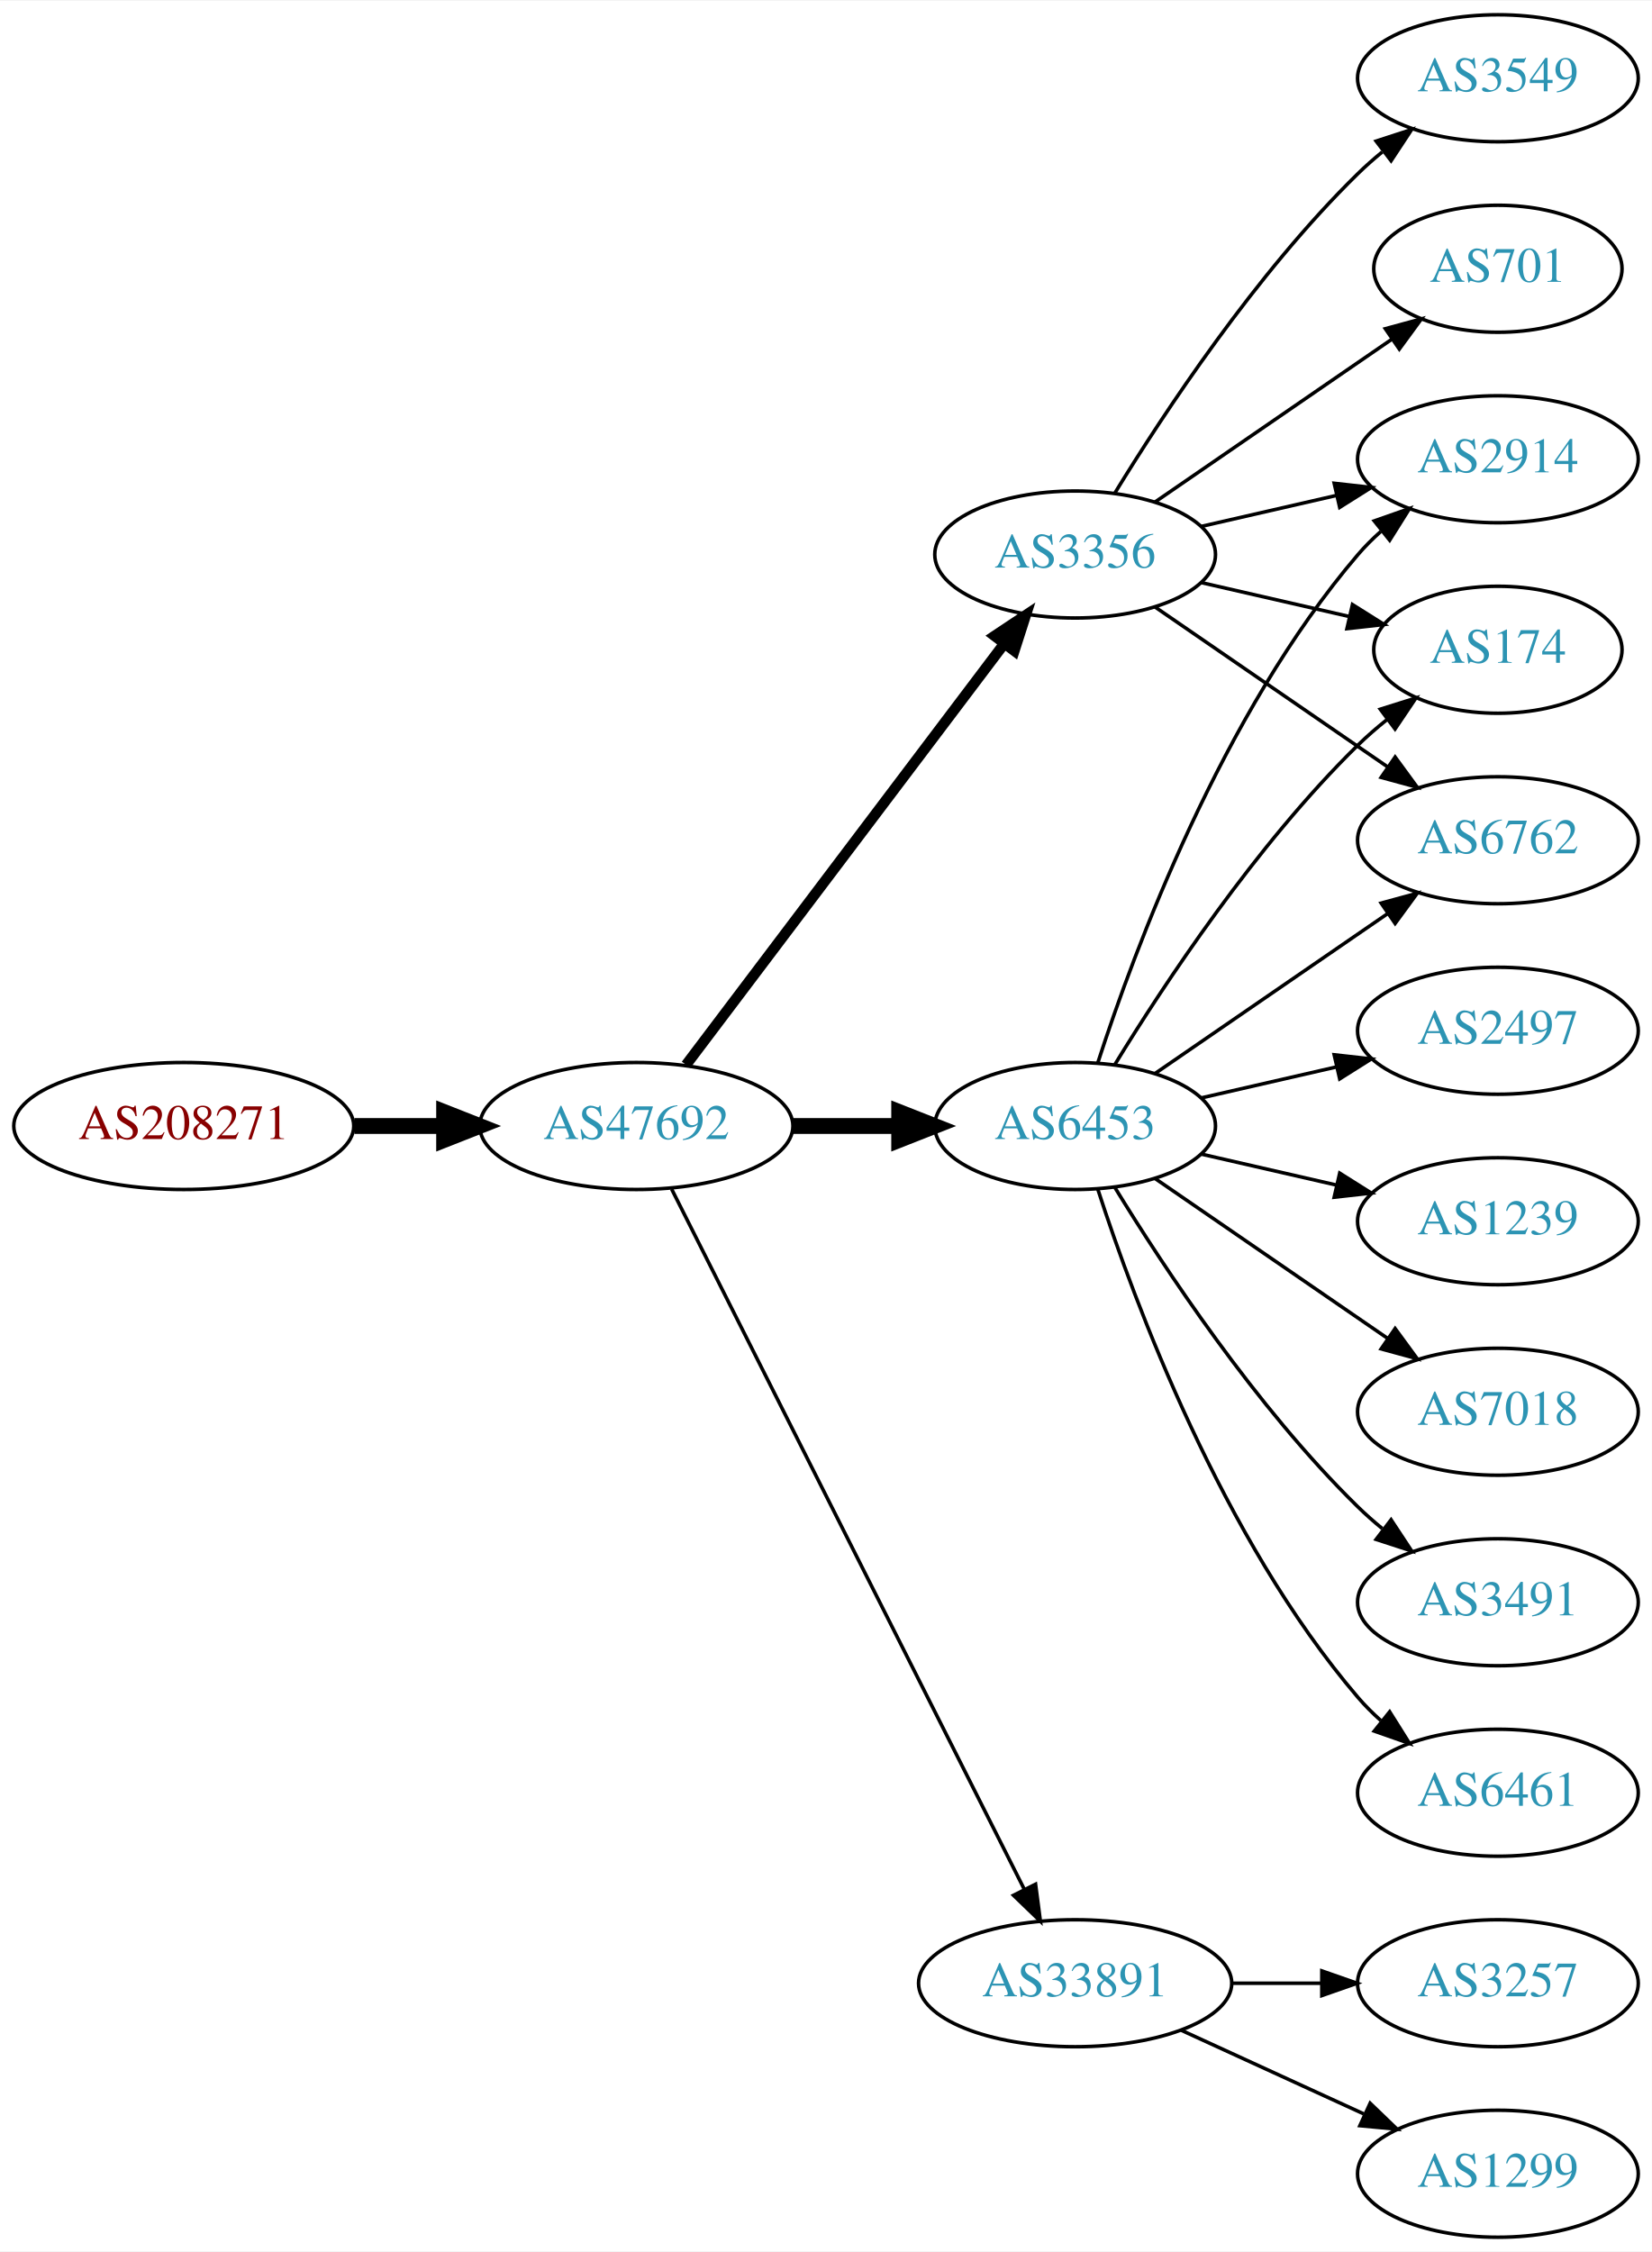
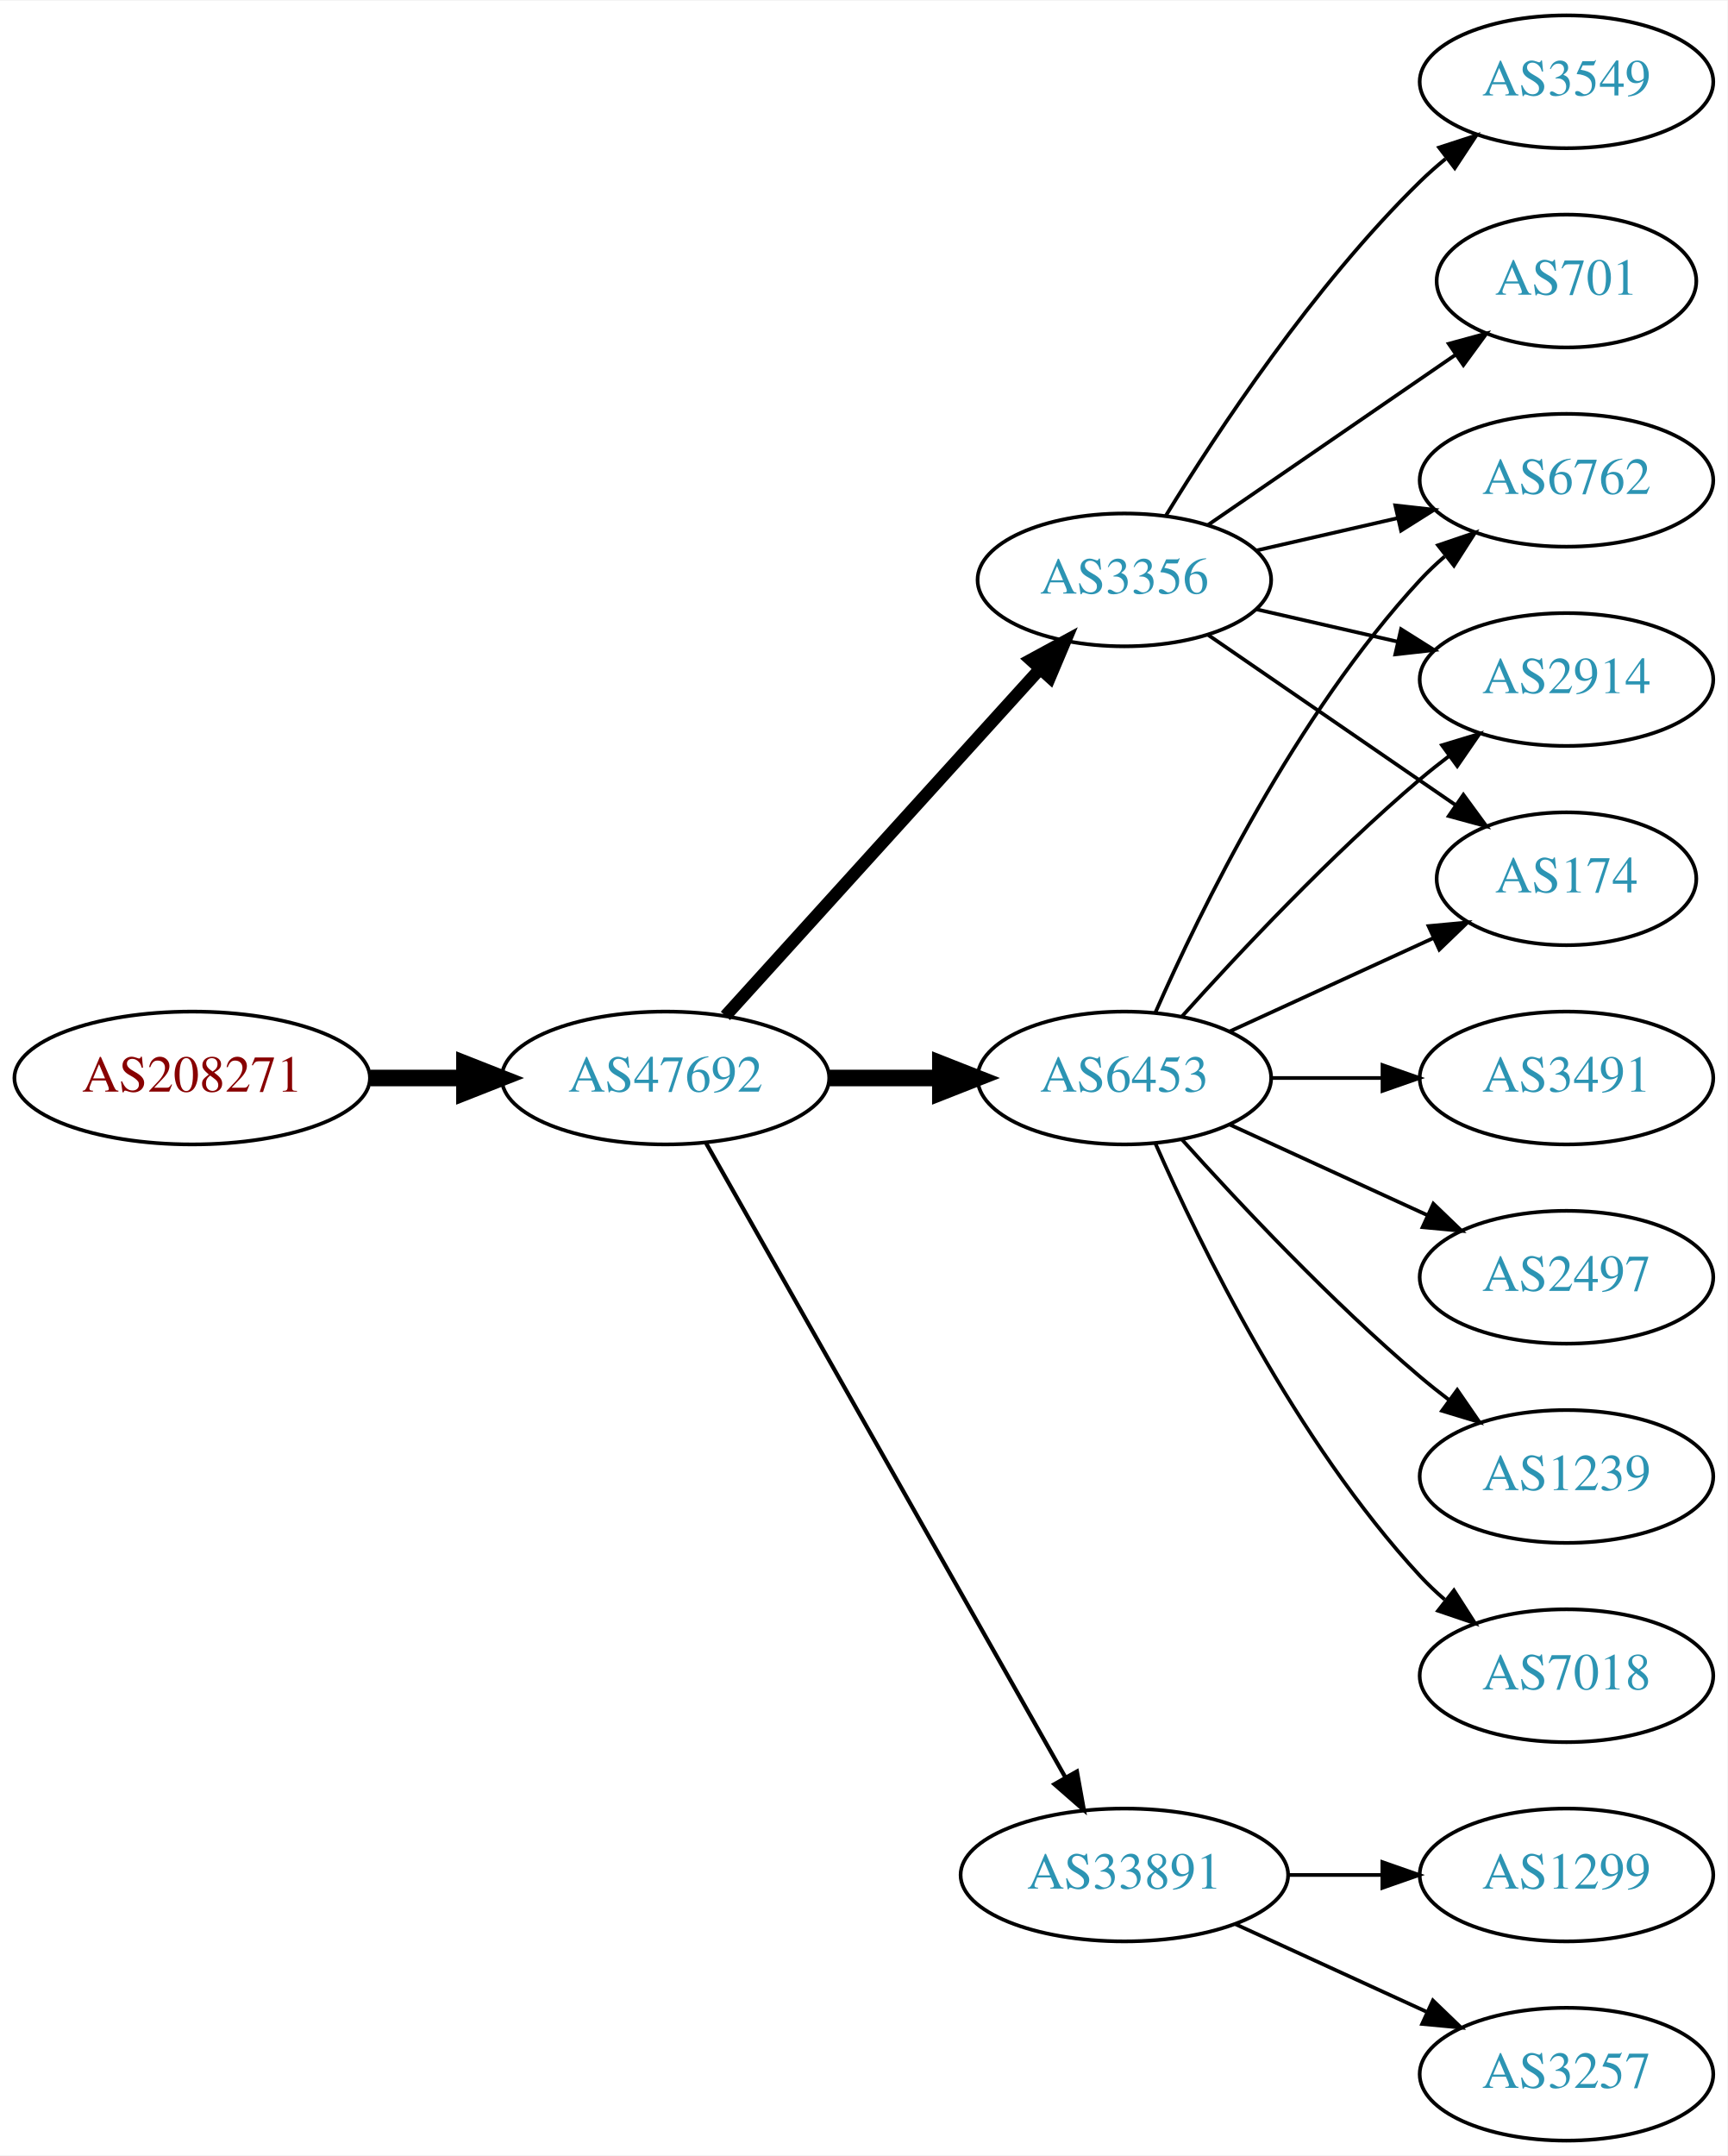
- <svg xmlns="http://www.w3.org/2000/svg" xmlns:xlink="http://www.w3.org/1999/xlink" width="468pt" height="638pt" viewBox="0.00 0.00 468.27 638.00">
-   <g id="graph0" class="graph" transform="scale(1 1) rotate(0) translate(4 634)">
-     <polygon fill="white" stroke="none" points="-4,4 -4,-634 464.269,-634 464.269,4 -4,4" />
+ <svg xmlns="http://www.w3.org/2000/svg" xmlns:xlink="http://www.w3.org/1999/xlink" width="468pt" height="584pt" viewBox="0.00 0.00 468.27 584.00">
+   <g id="graph0" class="graph" transform="scale(1 1) rotate(0) translate(4 580)">
+     <polygon fill="white" stroke="none" points="-4,4 -4,-580 464.269,-580 464.269,4 -4,4" />
    <g id="node1" class="node">
      <g id="a_node1">
        <a xlink:href="/asn/208271" xlink:title="AS208271 ~ JAGGAER Austria GmbH [AT]">
-           <ellipse fill="#ffffff" stroke="black" cx="48.096" cy="-315" rx="48.192" ry="18" />
-           <text text-anchor="middle" x="48.096" y="-311.3" font-family="Times,serif" font-size="14.00" fill="#880000">AS208271</text>
+           <ellipse fill="#ffffff" stroke="black" cx="48.096" cy="-288" rx="48.192" ry="18" />
+           <text text-anchor="middle" x="48.096" y="-284.3" font-family="Times,serif" font-size="14.00" fill="#880000">AS208271</text>
        </a>
      </g>
    </g>
    <g id="node2" class="node">
      <g id="a_node2">
        <a xlink:href="/asn/47692" xlink:title="AS47692 ~ Nessus GmbH [AT]">
-           <ellipse fill="#ffffff" stroke="black" cx="176.388" cy="-315" rx="44.393" ry="18" />
-           <text text-anchor="middle" x="176.388" y="-311.3" font-family="Times,serif" font-size="14.00" fill="#2c94b3">AS47692</text>
+           <ellipse fill="#ffffff" stroke="black" cx="176.388" cy="-288" rx="44.393" ry="18" />
+           <text text-anchor="middle" x="176.388" y="-284.3" font-family="Times,serif" font-size="14.00" fill="#2c94b3">AS47692</text>
        </a>
      </g>
    </g>
    <g id="edge1" class="edge">
-       <path fill="none" stroke="black" stroke-width="4.5" d="M96.481,-315C104.742,-315 113.386,-315 121.799,-315" />
-       <polygon fill="black" stroke="black" stroke-width="4.5" points="121.904,-318.938 131.904,-315 121.904,-311.063 121.904,-318.938" />
+       <path fill="none" stroke="black" stroke-width="4.5" d="M96.481,-288C104.742,-288 113.386,-288 121.799,-288" />
+       <polygon fill="black" stroke="black" stroke-width="4.5" points="121.904,-291.938 131.904,-288 121.904,-284.063 121.904,-291.938" />
    </g>
    <g id="node3" class="node">
      <g id="a_node3">
        <a xlink:href="/asn/6453" xlink:title="AS6453 ~ TATA COMMUNICATIONS (AMERICA) INC [US]">
-           <ellipse fill="#ffffff" stroke="black" cx="300.78" cy="-315" rx="39.794" ry="18" />
-           <text text-anchor="middle" x="300.78" y="-311.3" font-family="Times,serif" font-size="14.00" fill="#2c94b3">AS6453</text>
+           <ellipse fill="#ffffff" stroke="black" cx="300.78" cy="-288" rx="39.794" ry="18" />
+           <text text-anchor="middle" x="300.78" y="-284.3" font-family="Times,serif" font-size="14.00" fill="#2c94b3">AS6453</text>
        </a>
      </g>
    </g>
    <g id="edge2" class="edge">
-       <path fill="none" stroke="black" stroke-width="4.5" d="M220.883,-315C230.572,-315 240.909,-315 250.802,-315" />
-       <polygon fill="black" stroke="black" stroke-width="4.5" points="250.904,-318.938 260.904,-315 250.904,-311.063 250.904,-318.938" />
+       <path fill="none" stroke="black" stroke-width="4.5" d="M220.883,-288C230.572,-288 240.909,-288 250.802,-288" />
+       <polygon fill="black" stroke="black" stroke-width="4.5" points="250.904,-291.938 260.904,-288 250.904,-284.063 250.904,-291.938" />
    </g>
    <g id="node4" class="node">
      <g id="a_node4">
+         <a xlink:href="/asn/3356" xlink:title="AS3356 ~ Level 3 Parent, LLC [US]">
+           <ellipse fill="#ffffff" stroke="black" cx="300.78" cy="-423" rx="39.794" ry="18" />
+           <text text-anchor="middle" x="300.78" y="-419.3" font-family="Times,serif" font-size="14.00" fill="#2c94b3">AS3356</text>
+         </a>
+       </g>
+     </g>
+     <g id="edge3" class="edge">
+       <path fill="none" stroke="black" stroke-width="3.375" d="M192.641,-304.825C214.104,-328.499 253.335,-371.771 277.903,-398.87" />
+       <polygon fill="black" stroke="black" stroke-width="3.375" points="275.409,-401.329 284.718,-406.387 280.595,-396.628 275.409,-401.329" />
+     </g>
+     <g id="node5" class="node">
+       <g id="a_node5">
        <a xlink:href="/asn/33891" xlink:title="AS33891 ~ CORE-BACKBONE GMBH GLOBAL NETWORK [DE]">
          <ellipse fill="#ffffff" stroke="black" cx="300.78" cy="-72" rx="44.393" ry="18" />
          <text text-anchor="middle" x="300.78" y="-68.3" font-family="Times,serif" font-size="14.00" fill="#2c94b3">AS33891</text>
        </a>
      </g>
    </g>
-     <g id="edge3" class="edge">
-       <path fill="none" stroke="black" d="M186.387,-297.132C207.659,-254.899 261.134,-148.728 286.295,-98.773" />
-       <polygon fill="black" stroke="black" points="289.559,-100.072 290.932,-89.567 283.307,-96.924 289.559,-100.072" />
-     </g>
-     <g id="node5" class="node">
-       <g id="a_node5">
-         <a xlink:href="/asn/3356" xlink:title="AS3356 ~ Level 3 Parent, LLC [US]">
-           <ellipse fill="#ffffff" stroke="black" cx="300.78" cy="-477" rx="39.794" ry="18" />
-           <text text-anchor="middle" x="300.78" y="-473.3" font-family="Times,serif" font-size="14.00" fill="#2c94b3">AS3356</text>
-         </a>
-       </g>
-     </g>
    <g id="edge4" class="edge">
-       <path fill="none" stroke="black" stroke-width="3" d="M190.486,-332.337C212.11,-360.96 255.381,-418.233 280.504,-451.486" />
-       <polygon fill="black" stroke="black" stroke-width="3" points="277.955,-453.919 286.776,-459.788 283.54,-449.699 277.955,-453.919" />
+       <path fill="none" stroke="black" stroke-width="1.125" d="M187.403,-270.324C208.883,-232.416 259.477,-143.127 284.797,-98.442" />
+       <polygon fill="black" stroke="black" stroke-width="1.125" points="287.912,-100.043 289.797,-89.618 281.822,-96.592 287.912,-100.043" />
    </g>
    <g id="node6" class="node">
      <g id="a_node6">
-         <a xlink:href="/asn/1239" xlink:title="AS1239 ~ Sprint [US]">
-           <ellipse fill="#ffffff" stroke="black" cx="420.622" cy="-288" rx="39.794" ry="18" />
-           <text text-anchor="middle" x="420.622" y="-284.3" font-family="Times,serif" font-size="14.00" fill="#2c94b3">AS1239</text>
+         <a xlink:href="/asn/6762" xlink:title="AS6762 ~ TELECOM ITALIA SPARKLE S.p.A. [IT]">
+           <ellipse fill="#ffffff" stroke="black" cx="420.622" cy="-450" rx="39.794" ry="18" />
+           <text text-anchor="middle" x="420.622" y="-446.3" font-family="Times,serif" font-size="14.00" fill="#2c94b3">AS6762</text>
        </a>
      </g>
    </g>
    <g id="edge5" class="edge">
-       <path fill="none" stroke="black" d="M336.499,-307.045C348.499,-304.296 362.12,-301.175 374.812,-298.267" />
-       <polygon fill="black" stroke="black" points="375.778,-301.636 384.744,-295.991 374.215,-294.813 375.778,-301.636" />
+       <path fill="none" stroke="black" d="M309.196,-305.761C321.264,-333.183 347.235,-386.473 380.976,-423 383.006,-425.198 385.245,-427.319 387.591,-429.34" />
+       <polygon fill="black" stroke="black" points="385.804,-432.386 395.835,-435.794 390.118,-426.874 385.804,-432.386" />
    </g>
    <g id="node7" class="node">
      <g id="a_node7">
        <a xlink:href="/asn/2914" xlink:title="AS2914 ~ NTT America, Inc. [US]">
-           <ellipse fill="#ffffff" stroke="black" cx="420.622" cy="-504" rx="39.794" ry="18" />
-           <text text-anchor="middle" x="420.622" y="-500.3" font-family="Times,serif" font-size="14.00" fill="#2c94b3">AS2914</text>
+           <ellipse fill="#ffffff" stroke="black" cx="420.622" cy="-396" rx="39.794" ry="18" />
+           <text text-anchor="middle" x="420.622" y="-392.3" font-family="Times,serif" font-size="14.00" fill="#2c94b3">AS2914</text>
        </a>
      </g>
    </g>
    <g id="edge6" class="edge">
-       <path fill="none" stroke="black" d="M307.227,-332.991C317.541,-364.816 342.403,-431.927 380.976,-477 382.922,-479.274 385.1,-481.449 387.404,-483.507" />
-       <polygon fill="black" stroke="black" points="385.574,-486.524 395.573,-490.027 389.941,-481.053 385.574,-486.524" />
+       <path fill="none" stroke="black" d="M316.426,-304.725C331.727,-321.765 356.824,-348.523 380.976,-369 383.473,-371.117 386.133,-373.232 388.845,-375.293" />
+       <polygon fill="black" stroke="black" points="386.882,-378.194 397.021,-381.266 391.011,-372.541 386.882,-378.194" />
    </g>
    <g id="node8" class="node">
      <g id="a_node8">
-         <a xlink:href="/asn/174" xlink:title="AS174 ~ Cogent Communications [US]">
-           <ellipse fill="#ffffff" stroke="black" cx="420.622" cy="-450" rx="35.194" ry="18" />
-           <text text-anchor="middle" x="420.622" y="-446.3" font-family="Times,serif" font-size="14.00" fill="#2c94b3">AS174</text>
+         <a xlink:href="/asn/2497" xlink:title="AS2497 ~ Internet Initiative Japan Inc. [JP]">
+           <ellipse fill="#ffffff" stroke="black" cx="420.622" cy="-234" rx="39.794" ry="18" />
+           <text text-anchor="middle" x="420.622" y="-230.3" font-family="Times,serif" font-size="14.00" fill="#2c94b3">AS2497</text>
        </a>
      </g>
    </g>
    <g id="edge7" class="edge">
-       <path fill="none" stroke="black" d="M312.045,-332.44C325.854,-354.991 352.043,-394.722 380.976,-423 383.511,-425.478 386.295,-427.89 389.17,-430.188" />
-       <polygon fill="black" stroke="black" points="387.279,-433.144 397.387,-436.321 391.466,-427.535 387.279,-433.144" />
+       <path fill="none" stroke="black" d="M329.409,-275.339C345.366,-268.027 365.636,-258.739 382.919,-250.819" />
+       <polygon fill="black" stroke="black" points="384.534,-253.929 392.167,-246.581 381.617,-247.565 384.534,-253.929" />
    </g>
    <g id="node9" class="node">
      <g id="a_node9">
-         <a xlink:href="/asn/6762" xlink:title="AS6762 ~ TELECOM ITALIA SPARKLE S.p.A. [IT]">
-           <ellipse fill="#ffffff" stroke="black" cx="420.622" cy="-396" rx="39.794" ry="18" />
-           <text text-anchor="middle" x="420.622" y="-392.3" font-family="Times,serif" font-size="14.00" fill="#2c94b3">AS6762</text>
+         <a xlink:href="/asn/174" xlink:title="AS174 ~ Cogent Communications [US]">
+           <ellipse fill="#ffffff" stroke="black" cx="420.622" cy="-342" rx="35.194" ry="18" />
+           <text text-anchor="middle" x="420.622" y="-338.3" font-family="Times,serif" font-size="14.00" fill="#2c94b3">AS174</text>
        </a>
      </g>
    </g>
    <g id="edge8" class="edge">
-       <path fill="none" stroke="black" d="M323.394,-329.857C341.882,-342.565 368.696,-360.995 389.326,-375.175" />
-       <polygon fill="black" stroke="black" points="387.522,-378.183 397.746,-380.963 391.488,-372.414 387.522,-378.183" />
+       <path fill="none" stroke="black" d="M329.409,-300.661C345.825,-308.183 366.806,-317.798 384.403,-325.861" />
+       <polygon fill="black" stroke="black" points="383.232,-329.174 393.781,-330.158 386.148,-322.811 383.232,-329.174" />
    </g>
    <g id="node10" class="node">
      <g id="a_node10">
-         <a xlink:href="/asn/7018" xlink:title="AS7018 ~ AT&amp;T Services, Inc. [US]">
-           <ellipse fill="#ffffff" stroke="black" cx="420.622" cy="-234" rx="39.794" ry="18" />
-           <text text-anchor="middle" x="420.622" y="-230.3" font-family="Times,serif" font-size="14.00" fill="#2c94b3">AS7018</text>
+         <a xlink:href="/asn/1239" xlink:title="AS1239 ~ Sprint [US]">
+           <ellipse fill="#ffffff" stroke="black" cx="420.622" cy="-180" rx="39.794" ry="18" />
+           <text text-anchor="middle" x="420.622" y="-176.3" font-family="Times,serif" font-size="14.00" fill="#2c94b3">AS1239</text>
        </a>
      </g>
    </g>
    <g id="edge9" class="edge">
-       <path fill="none" stroke="black" d="M323.394,-300.143C341.882,-287.435 368.696,-269.005 389.326,-254.825" />
-       <polygon fill="black" stroke="black" points="391.488,-257.586 397.746,-249.037 387.522,-251.817 391.488,-257.586" />
+       <path fill="none" stroke="black" d="M316.426,-271.275C331.727,-254.235 356.824,-227.477 380.976,-207 383.473,-204.883 386.133,-202.768 388.845,-200.707" />
+       <polygon fill="black" stroke="black" points="391.011,-203.459 397.021,-194.734 386.882,-197.806 391.011,-203.459" />
    </g>
    <g id="node11" class="node">
      <g id="a_node11">
-         <a xlink:href="/asn/3491" xlink:title="AS3491 ~ PCCW Global, Inc. [US]">
-           <ellipse fill="#ffffff" stroke="black" cx="420.622" cy="-180" rx="39.794" ry="18" />
-           <text text-anchor="middle" x="420.622" y="-176.3" font-family="Times,serif" font-size="14.00" fill="#2c94b3">AS3491</text>
+         <a xlink:href="/asn/7018" xlink:title="AS7018 ~ AT&amp;T Services, Inc. [US]">
+           <ellipse fill="#ffffff" stroke="black" cx="420.622" cy="-126" rx="39.794" ry="18" />
+           <text text-anchor="middle" x="420.622" y="-122.3" font-family="Times,serif" font-size="14.00" fill="#2c94b3">AS7018</text>
        </a>
      </g>
    </g>
    <g id="edge10" class="edge">
-       <path fill="none" stroke="black" d="M312.045,-297.56C325.854,-275.009 352.043,-235.278 380.976,-207 383.116,-204.908 385.433,-202.863 387.833,-200.894" />
-       <polygon fill="black" stroke="black" points="390.343,-203.382 396.175,-194.536 386.1,-197.815 390.343,-203.382" />
+       <path fill="none" stroke="black" d="M309.196,-270.239C321.264,-242.817 347.235,-189.527 380.976,-153 383.006,-150.802 385.245,-148.681 387.591,-146.66" />
+       <polygon fill="black" stroke="black" points="390.118,-149.126 395.835,-140.206 385.804,-143.614 390.118,-149.126" />
    </g>
    <g id="node12" class="node">
      <g id="a_node12">
-         <a xlink:href="/asn/6461" xlink:title="AS6461 ~ Zayo Bandwidth [US]">
-           <ellipse fill="#ffffff" stroke="black" cx="420.622" cy="-126" rx="39.794" ry="18" />
-           <text text-anchor="middle" x="420.622" y="-122.3" font-family="Times,serif" font-size="14.00" fill="#2c94b3">AS6461</text>
+         <a xlink:href="/asn/3491" xlink:title="AS3491 ~ PCCW Global, Inc. [US]">
+           <ellipse fill="#ffffff" stroke="black" cx="420.622" cy="-288" rx="39.794" ry="18" />
+           <text text-anchor="middle" x="420.622" y="-284.3" font-family="Times,serif" font-size="14.00" fill="#2c94b3">AS3491</text>
        </a>
      </g>
    </g>
    <g id="edge11" class="edge">
-       <path fill="none" stroke="black" d="M307.227,-297.009C317.541,-265.184 342.403,-198.073 380.976,-153 382.922,-150.726 385.1,-148.551 387.404,-146.493" />
-       <polygon fill="black" stroke="black" points="389.941,-148.947 395.573,-139.973 385.574,-143.476 389.941,-148.947" />
+       <path fill="none" stroke="black" d="M340.692,-288C350.246,-288 360.595,-288 370.558,-288" />
+       <polygon fill="black" stroke="black" points="370.751,-291.5 380.75,-288 370.75,-284.5 370.751,-291.5" />
+     </g>
+     <g id="edge12" class="edge">
+       <path fill="none" stroke="black" d="M336.499,-430.955C348.499,-433.704 362.12,-436.825 374.812,-439.733" />
+       <polygon fill="black" stroke="black" points="374.215,-443.187 384.744,-442.009 375.778,-436.364 374.215,-443.187" />
+     </g>
+     <g id="edge16" class="edge">
+       <path fill="none" stroke="black" d="M336.499,-415.045C348.499,-412.296 362.12,-409.175 374.812,-406.267" />
+       <polygon fill="black" stroke="black" points="375.778,-409.636 384.744,-403.991 374.215,-402.813 375.778,-409.636" />
+     </g>
+     <g id="edge13" class="edge">
+       <path fill="none" stroke="black" d="M323.394,-408.143C342.231,-395.195 369.711,-376.307 390.487,-362.027" />
+       <polygon fill="black" stroke="black" points="392.677,-364.768 398.935,-356.219 388.712,-358.999 392.677,-364.768" />
    </g>
    <g id="node13" class="node">
      <g id="a_node13">
-         <a xlink:href="/asn/2497" xlink:title="AS2497 ~ Internet Initiative Japan Inc. [JP]">
-           <ellipse fill="#ffffff" stroke="black" cx="420.622" cy="-342" rx="39.794" ry="18" />
-           <text text-anchor="middle" x="420.622" y="-338.3" font-family="Times,serif" font-size="14.00" fill="#2c94b3">AS2497</text>
-         </a>
-       </g>
-     </g>
-     <g id="edge12" class="edge">
-       <path fill="none" stroke="black" d="M336.499,-322.955C348.499,-325.704 362.12,-328.825 374.812,-331.733" />
-       <polygon fill="black" stroke="black" points="374.215,-335.187 384.744,-334.009 375.778,-328.364 374.215,-335.187" />
+         <a xlink:href="/asn/701" xlink:title="AS701 ~ UUNET [US]">
+           <ellipse fill="#ffffff" stroke="black" cx="420.622" cy="-504" rx="35.194" ry="18" />
+           <text text-anchor="middle" x="420.622" y="-500.3" font-family="Times,serif" font-size="14.00" fill="#2c94b3">AS701</text>
+         </a>
+       </g>
+     </g>
+     <g id="edge14" class="edge">
+       <path fill="none" stroke="black" d="M323.394,-437.857C342.231,-450.805 369.711,-469.693 390.487,-483.973" />
+       <polygon fill="black" stroke="black" points="388.712,-487.001 398.935,-489.781 392.677,-481.232 388.712,-487.001" />
    </g>
    <g id="node14" class="node">
      <g id="a_node14">
+         <a xlink:href="/asn/3549" xlink:title="AS3549 ~ Level 3 Parent, LLC [US]">
+           <ellipse fill="#ffffff" stroke="black" cx="420.622" cy="-558" rx="39.794" ry="18" />
+           <text text-anchor="middle" x="420.622" y="-554.3" font-family="Times,serif" font-size="14.00" fill="#2c94b3">AS3549</text>
+         </a>
+       </g>
+     </g>
+     <g id="edge15" class="edge">
+       <path fill="none" stroke="black" d="M312.045,-440.44C325.854,-462.991 352.043,-502.722 380.976,-531 383.116,-533.092 385.433,-535.137 387.833,-537.106" />
+       <polygon fill="black" stroke="black" points="386.1,-540.185 396.175,-543.464 390.343,-534.618 386.1,-540.185" />
+     </g>
+     <g id="node15" class="node">
+       <g id="a_node15">
        <a xlink:href="/asn/3257" xlink:title="AS3257 ~ GTT [DE]">
+           <ellipse fill="#ffffff" stroke="black" cx="420.622" cy="-18" rx="39.794" ry="18" />
+           <text text-anchor="middle" x="420.622" y="-14.3" font-family="Times,serif" font-size="14.00" fill="#2c94b3">AS3257</text>
+         </a>
+       </g>
+     </g>
+     <g id="edge17" class="edge">
+       <path fill="none" stroke="black" d="M330.909,-58.652C346.521,-51.498 365.918,-42.609 382.59,-34.969" />
+       <polygon fill="black" stroke="black" points="384.409,-37.986 392.042,-30.638 381.493,-31.622 384.409,-37.986" />
+     </g>
+     <g id="node16" class="node">
+       <g id="a_node16">
+         <a xlink:href="/asn/1299" xlink:title="AS1299 ~ Telia Carrier [EU]">
          <ellipse fill="#ffffff" stroke="black" cx="420.622" cy="-72" rx="39.794" ry="18" />
-           <text text-anchor="middle" x="420.622" y="-68.3" font-family="Times,serif" font-size="14.00" fill="#2c94b3">AS3257</text>
-         </a>
-       </g>
-     </g>
-     <g id="edge13" class="edge">
+           <text text-anchor="middle" x="420.622" y="-68.3" font-family="Times,serif" font-size="14.00" fill="#2c94b3">AS1299</text>
+         </a>
+       </g>
+     </g>
+     <g id="edge18" class="edge">
      <path fill="none" stroke="black" d="M344.991,-72C353.303,-72 362.066,-72 370.548,-72" />
      <polygon fill="black" stroke="black" points="370.707,-75.5 380.707,-72 370.707,-68.5 370.707,-75.5" />
    </g>
-     <g id="node15" class="node">
-       <g id="a_node15">
-         <a xlink:href="/asn/1299" xlink:title="AS1299 ~ Telia Carrier [EU]">
-           <ellipse fill="#ffffff" stroke="black" cx="420.622" cy="-18" rx="39.794" ry="18" />
-           <text text-anchor="middle" x="420.622" y="-14.3" font-family="Times,serif" font-size="14.00" fill="#2c94b3">AS1299</text>
-         </a>
-       </g>
-     </g>
-     <g id="edge14" class="edge">
-       <path fill="none" stroke="black" d="M330.909,-58.652C346.521,-51.498 365.918,-42.609 382.59,-34.969" />
-       <polygon fill="black" stroke="black" points="384.409,-37.986 392.042,-30.638 381.493,-31.622 384.409,-37.986" />
-     </g>
-     <g id="edge17" class="edge">
-       <path fill="none" stroke="black" d="M336.499,-484.955C348.499,-487.704 362.12,-490.825 374.812,-493.733" />
-       <polygon fill="black" stroke="black" points="374.215,-497.187 384.744,-496.009 375.778,-490.364 374.215,-497.187" />
-     </g>
-     <g id="edge16" class="edge">
-       <path fill="none" stroke="black" d="M336.499,-469.045C349.592,-466.045 364.614,-462.604 378.255,-459.478" />
-       <polygon fill="black" stroke="black" points="379.396,-462.807 388.362,-457.162 377.833,-455.984 379.396,-462.807" />
-     </g>
-     <g id="edge15" class="edge">
-       <path fill="none" stroke="black" d="M323.394,-462.143C341.882,-449.435 368.696,-431.005 389.326,-416.825" />
-       <polygon fill="black" stroke="black" points="391.488,-419.586 397.746,-411.037 387.522,-413.817 391.488,-419.586" />
-     </g>
-     <g id="node16" class="node">
-       <g id="a_node16">
-         <a xlink:href="/asn/3549" xlink:title="AS3549 ~ Level 3 Parent, LLC [US]">
-           <ellipse fill="#ffffff" stroke="black" cx="420.622" cy="-612" rx="39.794" ry="18" />
-           <text text-anchor="middle" x="420.622" y="-608.3" font-family="Times,serif" font-size="14.00" fill="#2c94b3">AS3549</text>
-         </a>
-       </g>
-     </g>
-     <g id="edge18" class="edge">
-       <path fill="none" stroke="black" d="M312.045,-494.44C325.854,-516.991 352.043,-556.722 380.976,-585 383.116,-587.092 385.433,-589.137 387.833,-591.106" />
-       <polygon fill="black" stroke="black" points="386.1,-594.185 396.175,-597.464 390.343,-588.618 386.1,-594.185" />
-     </g>
-     <g id="node17" class="node">
-       <g id="a_node17">
-         <a xlink:href="/asn/701" xlink:title="AS701 ~ UUNET [US]">
-           <ellipse fill="#ffffff" stroke="black" cx="420.622" cy="-558" rx="35.194" ry="18" />
-           <text text-anchor="middle" x="420.622" y="-554.3" font-family="Times,serif" font-size="14.00" fill="#2c94b3">AS701</text>
-         </a>
-       </g>
-     </g>
-     <g id="edge19" class="edge">
-       <path fill="none" stroke="black" d="M323.394,-491.857C342.231,-504.805 369.711,-523.693 390.487,-537.973" />
-       <polygon fill="black" stroke="black" points="388.712,-541.001 398.935,-543.781 392.677,-535.232 388.712,-541.001" />
-     </g>
  </g>
</svg>
